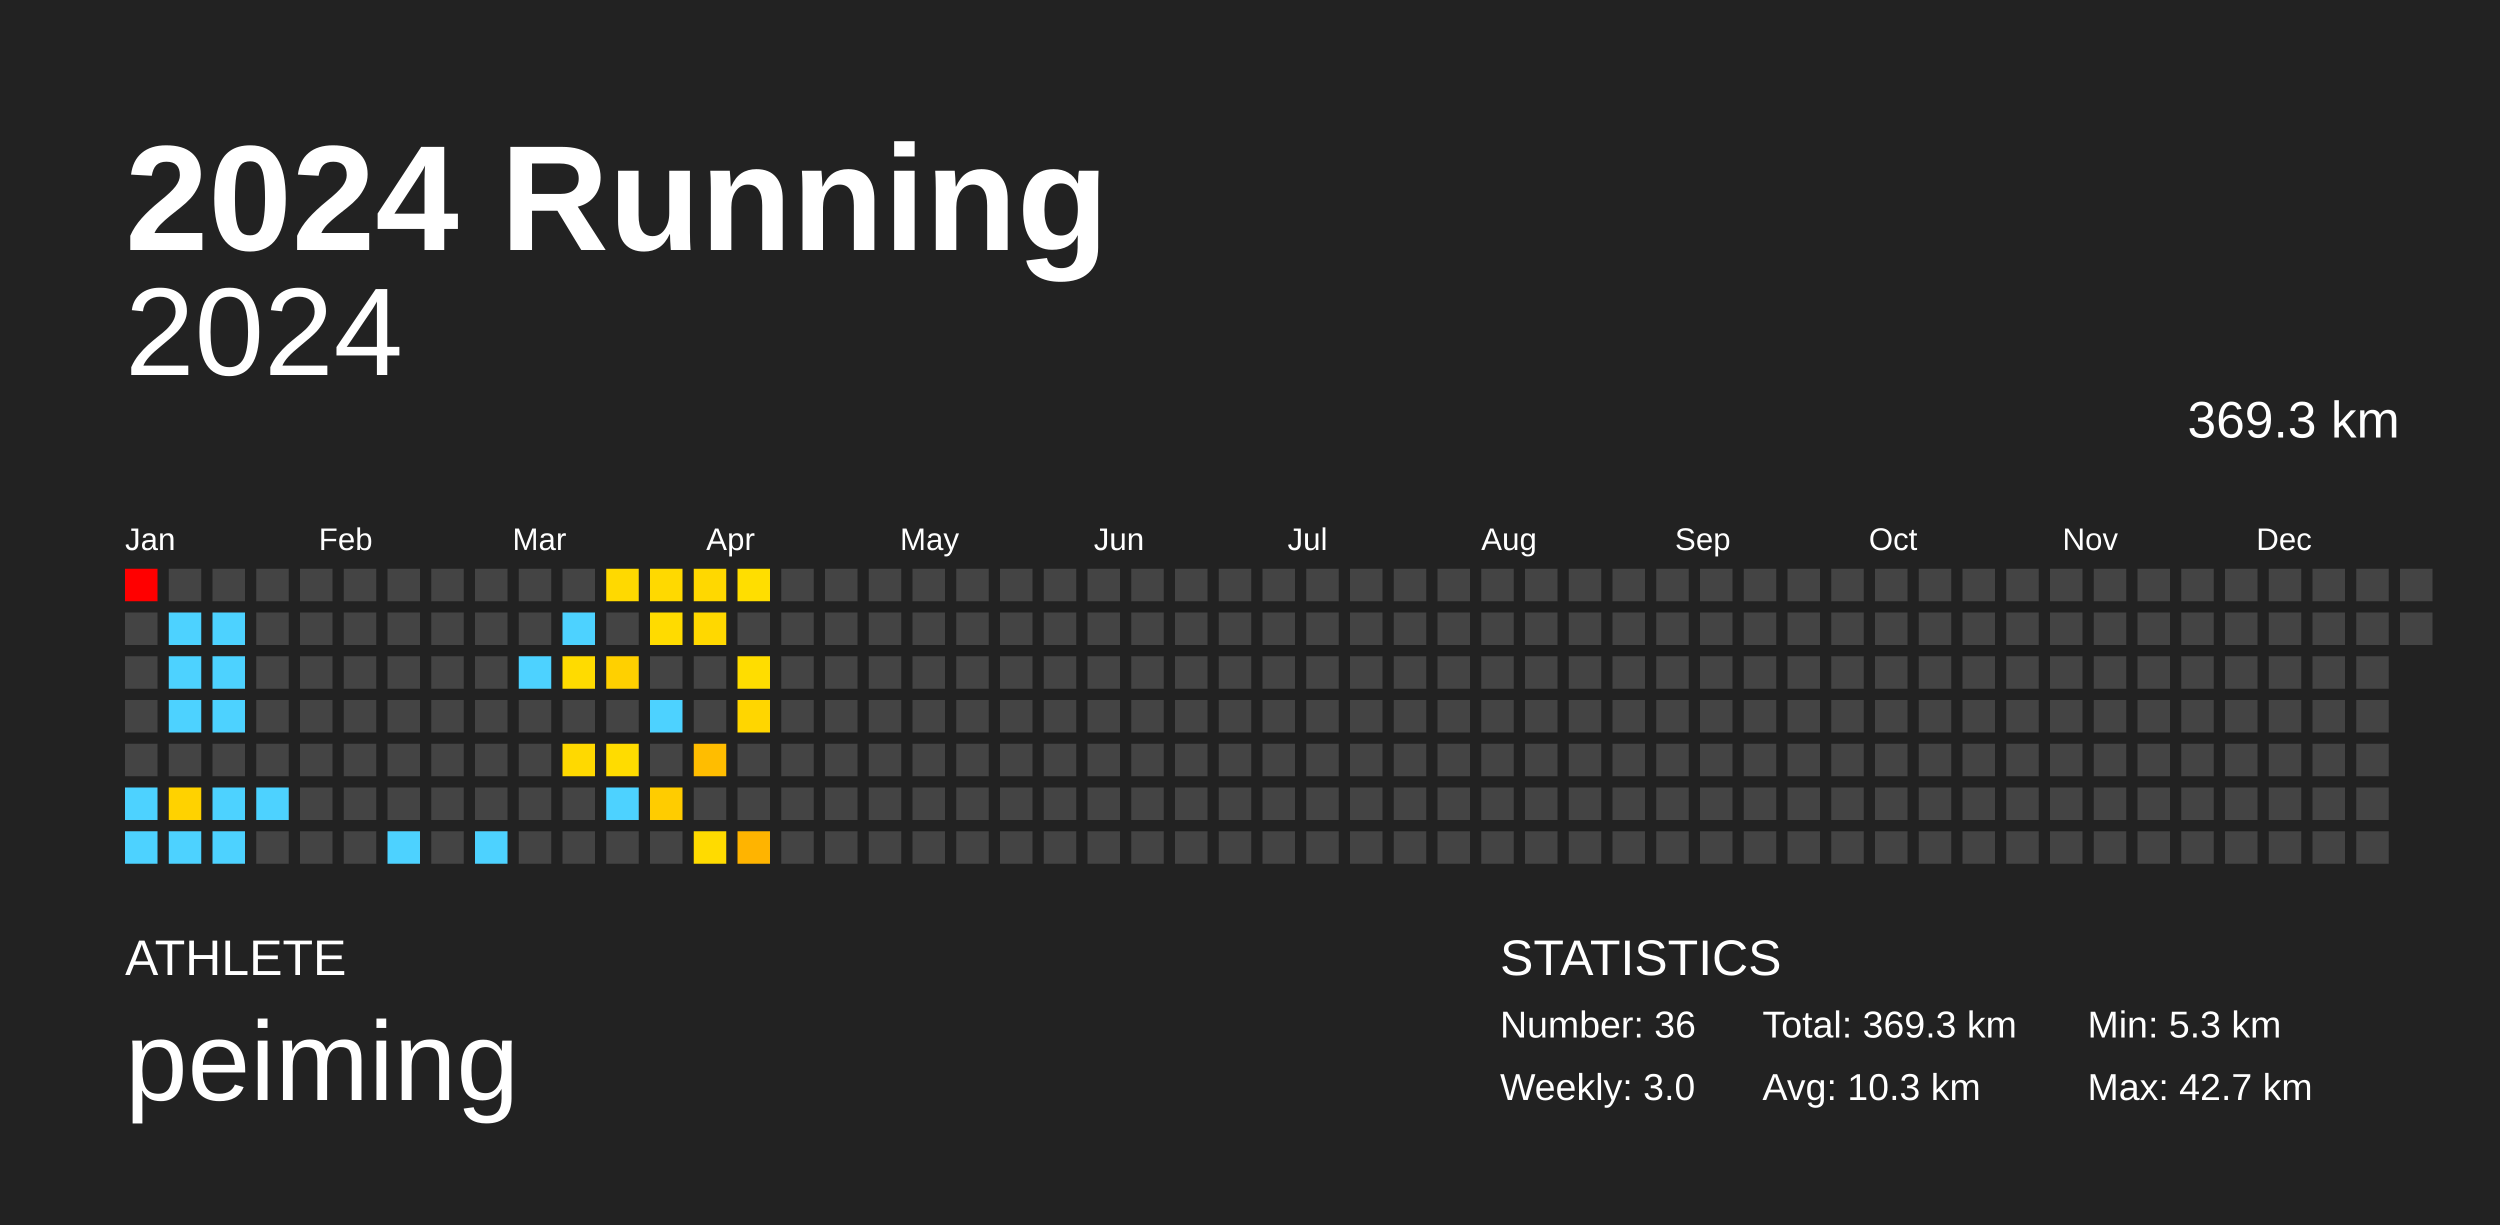
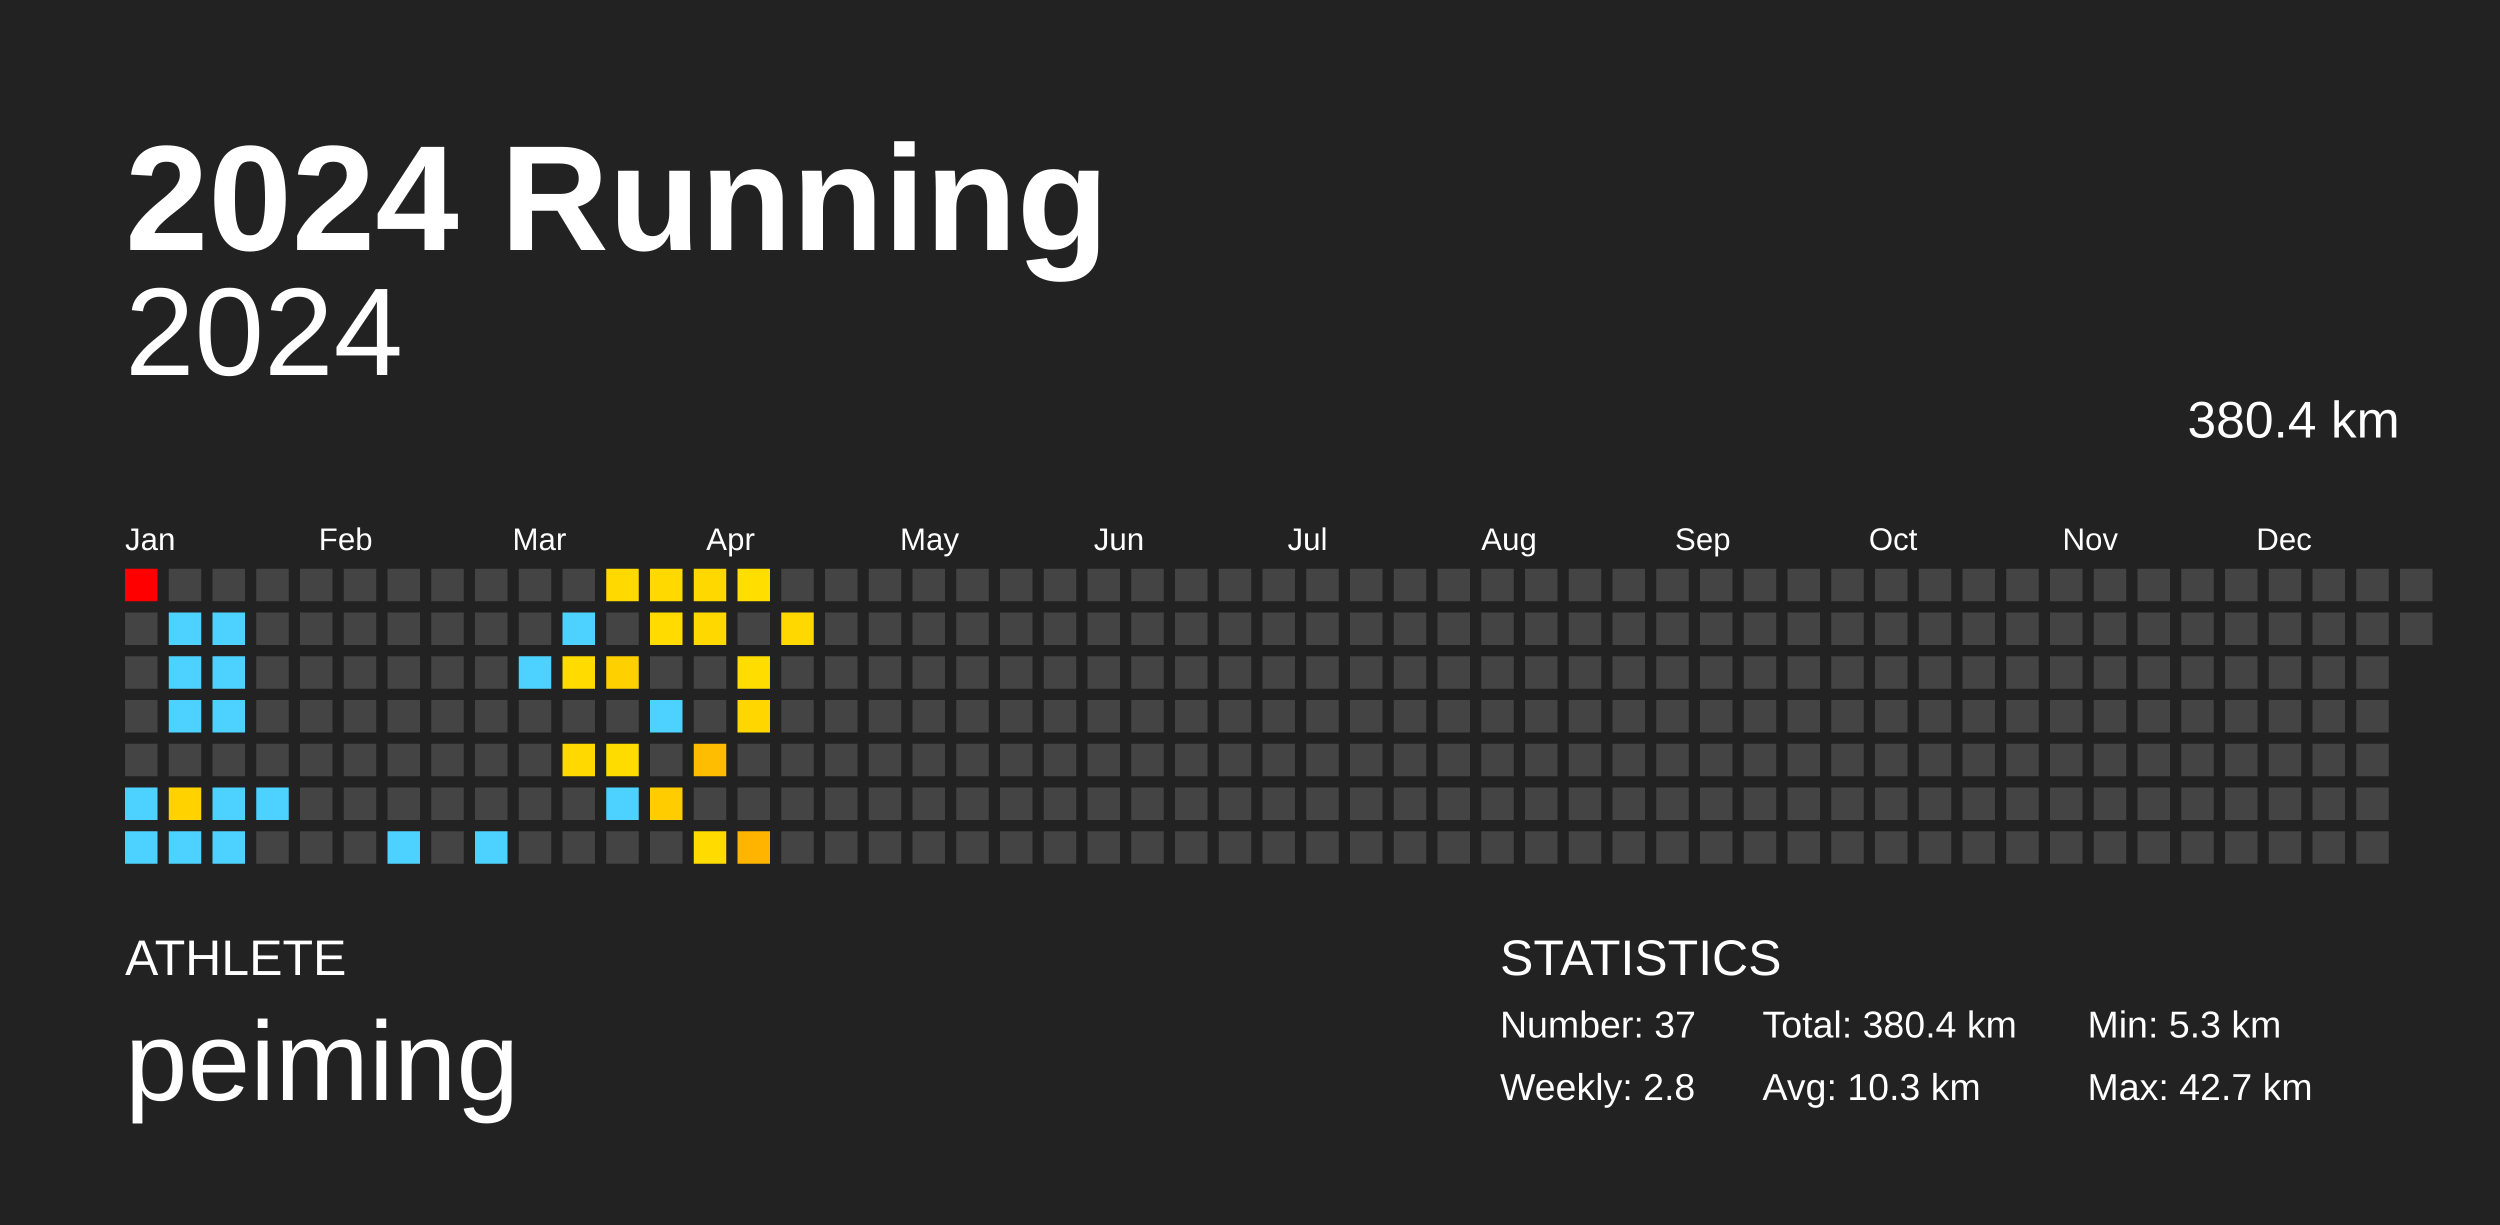
<svg xmlns="http://www.w3.org/2000/svg" baseProfile="full" height="98mm" version="1.1" viewBox="0,0,200,98" width="200mm">
  <defs />
  <rect fill="#222222" height="98" width="200" x="0" y="0" />
  <text fill="#FFFFFF" style="font-size:12px; font-family:Arial; font-weight:bold;" x="10" y="20">2024 Running</text>
  <text fill="#FFFFFF" style="font-size:4px; font-family:Arial" x="10" y="78">ATHLETE</text>
  <text fill="#FFFFFF" style="font-size:9px; font-family:Arial" x="10" y="88">peiming</text>
  <text fill="#FFFFFF" style="font-size:4px; font-family:Arial" x="120" y="78">STATISTICS</text>
-   <text fill="#FFFFFF" style="font-size:3px; font-family:Arial" x="120" y="83">Number: 36</text>
-   <text fill="#FFFFFF" style="font-size:3px; font-family:Arial" x="120" y="88">Weekly: 3.0</text>
-   <text fill="#FFFFFF" style="font-size:3px; font-family:Arial" x="141" y="83">Total: 369.3 km</text>
+   <text fill="#FFFFFF" style="font-size:3px; font-family:Arial" x="120" y="83">Number: 37</text>
+   <text fill="#FFFFFF" style="font-size:3px; font-family:Arial" x="120" y="88">Weekly: 2.8</text>
+   <text fill="#FFFFFF" style="font-size:3px; font-family:Arial" x="141" y="83">Total: 380.4 km</text>
  <text fill="#FFFFFF" style="font-size:3px; font-family:Arial" x="141" y="88">Avg: 10.3 km</text>
  <text fill="#FFFFFF" style="font-size:3px; font-family:Arial" x="167" y="83">Min: 5.3 km</text>
  <text fill="#FFFFFF" style="font-size:3px; font-family:Arial" x="167" y="88">Max: 42.7 km</text>
  <text alignment-baseline="hanging" fill="#FFFFFF" style="font-size:10.0px; font-family:Arial;" x="10" y="30">2024</text>
-   <text alignment-baseline="hanging" fill="#FFFFFF" style="font-size:4.125px; font-family:Arial;" x="175" y="35">369.3 km</text>
+   <text alignment-baseline="hanging" fill="#FFFFFF" style="font-size:4.125px; font-family:Arial;" x="175" y="35">380.4 km</text>
  <text fill="#FFFFFF" style="font-size:2.5px; font-family:Arial" x="10.0" y="44">Jan</text>
  <text fill="#FFFFFF" style="font-size:2.5px; font-family:Arial" x="25.5" y="44">Feb</text>
  <text fill="#FFFFFF" style="font-size:2.5px; font-family:Arial" x="41.0" y="44">Mar</text>
  <text fill="#FFFFFF" style="font-size:2.5px; font-family:Arial" x="56.5" y="44">Apr</text>
  <text fill="#FFFFFF" style="font-size:2.5px; font-family:Arial" x="72.0" y="44">May</text>
  <text fill="#FFFFFF" style="font-size:2.5px; font-family:Arial" x="87.5" y="44">Jun</text>
  <text fill="#FFFFFF" style="font-size:2.5px; font-family:Arial" x="103.0" y="44">Jul</text>
  <text fill="#FFFFFF" style="font-size:2.5px; font-family:Arial" x="118.5" y="44">Aug</text>
  <text fill="#FFFFFF" style="font-size:2.5px; font-family:Arial" x="134.0" y="44">Sep</text>
  <text fill="#FFFFFF" style="font-size:2.5px; font-family:Arial" x="149.5" y="44">Oct</text>
  <text fill="#FFFFFF" style="font-size:2.5px; font-family:Arial" x="165.0" y="44">Nov</text>
  <text fill="#FFFFFF" style="font-size:2.5px; font-family:Arial" x="180.5" y="44">Dec</text>
  <rect fill="red" height="2.6" width="2.6" x="10.0" y="45.5" />
  <rect fill="#444444" height="2.6" width="2.6" x="10.0" y="49.0" />
  <rect fill="#444444" height="2.6" width="2.6" x="10.0" y="52.5" />
  <rect fill="#444444" height="2.6" width="2.6" x="10.0" y="56.0" />
  <rect fill="#444444" height="2.6" width="2.6" x="10.0" y="59.5" />
  <rect fill="#4dd2ff" height="2.6" width="2.6" x="10.0" y="63.0" />
  <rect fill="#4dd2ff" height="2.6" width="2.6" x="10.0" y="66.5" />
  <rect fill="#444444" height="2.6" width="2.6" x="13.5" y="45.5" />
  <rect fill="#4dd2ff" height="2.6" width="2.6" x="13.5" y="49.0" />
  <rect fill="#4dd2ff" height="2.6" width="2.6" x="13.5" y="52.5" />
  <rect fill="#4dd2ff" height="2.6" width="2.6" x="13.5" y="56.0" />
  <rect fill="#444444" height="2.6" width="2.6" x="13.5" y="59.5" />
  <rect fill="#ffd200" height="2.6" width="2.6" x="13.5" y="63.0" />
  <rect fill="#4dd2ff" height="2.6" width="2.6" x="13.5" y="66.5" />
  <rect fill="#444444" height="2.6" width="2.6" x="17.0" y="45.5" />
  <rect fill="#4dd2ff" height="2.6" width="2.6" x="17.0" y="49.0" />
  <rect fill="#4dd2ff" height="2.6" width="2.6" x="17.0" y="52.5" />
  <rect fill="#4dd2ff" height="2.6" width="2.6" x="17.0" y="56.0" />
  <rect fill="#444444" height="2.6" width="2.6" x="17.0" y="59.5" />
  <rect fill="#4dd2ff" height="2.6" width="2.6" x="17.0" y="63.0" />
  <rect fill="#4dd2ff" height="2.6" width="2.6" x="17.0" y="66.5" />
  <rect fill="#444444" height="2.6" width="2.6" x="20.5" y="45.5" />
  <rect fill="#444444" height="2.6" width="2.6" x="20.5" y="49.0" />
  <rect fill="#444444" height="2.6" width="2.6" x="20.5" y="52.5" />
  <rect fill="#444444" height="2.6" width="2.6" x="20.5" y="56.0" />
  <rect fill="#444444" height="2.6" width="2.6" x="20.5" y="59.5" />
  <rect fill="#4dd2ff" height="2.6" width="2.6" x="20.5" y="63.0" />
  <rect fill="#444444" height="2.6" width="2.6" x="20.5" y="66.5" />
  <rect fill="#444444" height="2.6" width="2.6" x="24.0" y="45.5" />
  <rect fill="#444444" height="2.6" width="2.6" x="24.0" y="49.0" />
  <rect fill="#444444" height="2.6" width="2.6" x="24.0" y="52.5" />
  <rect fill="#444444" height="2.6" width="2.6" x="24.0" y="56.0" />
  <rect fill="#444444" height="2.6" width="2.6" x="24.0" y="59.5" />
  <rect fill="#444444" height="2.6" width="2.6" x="24.0" y="63.0" />
  <rect fill="#444444" height="2.6" width="2.6" x="24.0" y="66.5" />
  <rect fill="#444444" height="2.6" width="2.6" x="27.5" y="45.5" />
  <rect fill="#444444" height="2.6" width="2.6" x="27.5" y="49.0" />
  <rect fill="#444444" height="2.6" width="2.6" x="27.5" y="52.5" />
  <rect fill="#444444" height="2.6" width="2.6" x="27.5" y="56.0" />
  <rect fill="#444444" height="2.6" width="2.6" x="27.5" y="59.5" />
  <rect fill="#444444" height="2.6" width="2.6" x="27.5" y="63.0" />
  <rect fill="#444444" height="2.6" width="2.6" x="27.5" y="66.5" />
  <rect fill="#444444" height="2.6" width="2.6" x="31.0" y="45.5" />
  <rect fill="#444444" height="2.6" width="2.6" x="31.0" y="49.0" />
  <rect fill="#444444" height="2.6" width="2.6" x="31.0" y="52.5" />
  <rect fill="#444444" height="2.6" width="2.6" x="31.0" y="56.0" />
  <rect fill="#444444" height="2.6" width="2.6" x="31.0" y="59.5" />
  <rect fill="#444444" height="2.6" width="2.6" x="31.0" y="63.0" />
  <rect fill="#4dd2ff" height="2.6" width="2.6" x="31.0" y="66.5" />
  <rect fill="#444444" height="2.6" width="2.6" x="34.5" y="45.5" />
  <rect fill="#444444" height="2.6" width="2.6" x="34.5" y="49.0" />
  <rect fill="#444444" height="2.6" width="2.6" x="34.5" y="52.5" />
  <rect fill="#444444" height="2.6" width="2.6" x="34.5" y="56.0" />
  <rect fill="#444444" height="2.6" width="2.6" x="34.5" y="59.5" />
  <rect fill="#444444" height="2.6" width="2.6" x="34.5" y="63.0" />
  <rect fill="#444444" height="2.6" width="2.6" x="34.5" y="66.5" />
  <rect fill="#444444" height="2.6" width="2.6" x="38.0" y="45.5" />
  <rect fill="#444444" height="2.6" width="2.6" x="38.0" y="49.0" />
  <rect fill="#444444" height="2.6" width="2.6" x="38.0" y="52.5" />
  <rect fill="#444444" height="2.6" width="2.6" x="38.0" y="56.0" />
  <rect fill="#444444" height="2.6" width="2.6" x="38.0" y="59.5" />
  <rect fill="#444444" height="2.6" width="2.6" x="38.0" y="63.0" />
  <rect fill="#4dd2ff" height="2.6" width="2.6" x="38.0" y="66.5" />
  <rect fill="#444444" height="2.6" width="2.6" x="41.5" y="45.5" />
  <rect fill="#444444" height="2.6" width="2.6" x="41.5" y="49.0" />
  <rect fill="#4dd2ff" height="2.6" width="2.6" x="41.5" y="52.5" />
  <rect fill="#444444" height="2.6" width="2.6" x="41.5" y="56.0" />
  <rect fill="#444444" height="2.6" width="2.6" x="41.5" y="59.5" />
  <rect fill="#444444" height="2.6" width="2.6" x="41.5" y="63.0" />
  <rect fill="#444444" height="2.6" width="2.6" x="41.5" y="66.5" />
  <rect fill="#444444" height="2.6" width="2.6" x="45.0" y="45.5" />
  <rect fill="#4dd2ff" height="2.6" width="2.6" x="45.0" y="49.0" />
  <rect fill="#ffdb00" height="2.6" width="2.6" x="45.0" y="52.5" />
  <rect fill="#444444" height="2.6" width="2.6" x="45.0" y="56.0" />
  <rect fill="#ffd900" height="2.6" width="2.6" x="45.0" y="59.5" />
  <rect fill="#444444" height="2.6" width="2.6" x="45.0" y="63.0" />
  <rect fill="#444444" height="2.6" width="2.6" x="45.0" y="66.5" />
  <rect fill="#ffd900" height="2.6" width="2.6" x="48.5" y="45.5" />
  <rect fill="#444444" height="2.6" width="2.6" x="48.5" y="49.0" />
  <rect fill="#ffd000" height="2.6" width="2.6" x="48.5" y="52.5" />
  <rect fill="#444444" height="2.6" width="2.6" x="48.5" y="56.0" />
  <rect fill="#ffdc00" height="2.6" width="2.6" x="48.5" y="59.5" />
  <rect fill="#4dd2ff" height="2.6" width="2.6" x="48.5" y="63.0" />
  <rect fill="#444444" height="2.6" width="2.6" x="48.5" y="66.5" />
  <rect fill="#ffd900" height="2.6" width="2.6" x="52.0" y="45.5" />
  <rect fill="#ffdb00" height="2.6" width="2.6" x="52.0" y="49.0" />
  <rect fill="#444444" height="2.6" width="2.6" x="52.0" y="52.5" />
  <rect fill="#4dd2ff" height="2.6" width="2.6" x="52.0" y="56.0" />
  <rect fill="#444444" height="2.6" width="2.6" x="52.0" y="59.5" />
  <rect fill="#ffcc00" height="2.6" width="2.6" x="52.0" y="63.0" />
  <rect fill="#444444" height="2.6" width="2.6" x="52.0" y="66.5" />
  <rect fill="#ffd800" height="2.6" width="2.6" x="55.5" y="45.5" />
  <rect fill="#ffd800" height="2.6" width="2.6" x="55.5" y="49.0" />
  <rect fill="#444444" height="2.6" width="2.6" x="55.5" y="52.5" />
  <rect fill="#444444" height="2.6" width="2.6" x="55.5" y="56.0" />
  <rect fill="#ffbd00" height="2.6" width="2.6" x="55.5" y="59.5" />
  <rect fill="#444444" height="2.6" width="2.6" x="55.5" y="63.0" />
  <rect fill="#ffdb00" height="2.6" width="2.6" x="55.5" y="66.5" />
  <rect fill="#ffde00" height="2.6" width="2.6" x="59.0" y="45.5" />
  <rect fill="#444444" height="2.6" width="2.6" x="59.0" y="49.0" />
  <rect fill="#ffdd00" height="2.6" width="2.6" x="59.0" y="52.5" />
  <rect fill="#ffd600" height="2.6" width="2.6" x="59.0" y="56.0" />
  <rect fill="#444444" height="2.6" width="2.6" x="59.0" y="59.5" />
  <rect fill="#444444" height="2.6" width="2.6" x="59.0" y="63.0" />
  <rect fill="#ffb400" height="2.6" width="2.6" x="59.0" y="66.5" />
  <rect fill="#444444" height="2.6" width="2.6" x="62.5" y="45.5" />
-   <rect fill="#444444" height="2.6" width="2.6" x="62.5" y="49.0" />
+   <rect fill="#ffd800" height="2.6" width="2.6" x="62.5" y="49.0" />
  <rect fill="#444444" height="2.6" width="2.6" x="62.5" y="52.5" />
  <rect fill="#444444" height="2.6" width="2.6" x="62.5" y="56.0" />
  <rect fill="#444444" height="2.6" width="2.6" x="62.5" y="59.5" />
  <rect fill="#444444" height="2.6" width="2.6" x="62.5" y="63.0" />
  <rect fill="#444444" height="2.6" width="2.6" x="62.5" y="66.5" />
  <rect fill="#444444" height="2.6" width="2.6" x="66.0" y="45.5" />
  <rect fill="#444444" height="2.6" width="2.6" x="66.0" y="49.0" />
  <rect fill="#444444" height="2.6" width="2.6" x="66.0" y="52.5" />
  <rect fill="#444444" height="2.6" width="2.6" x="66.0" y="56.0" />
  <rect fill="#444444" height="2.6" width="2.6" x="66.0" y="59.5" />
  <rect fill="#444444" height="2.6" width="2.6" x="66.0" y="63.0" />
  <rect fill="#444444" height="2.6" width="2.6" x="66.0" y="66.5" />
  <rect fill="#444444" height="2.6" width="2.6" x="69.5" y="45.5" />
  <rect fill="#444444" height="2.6" width="2.6" x="69.5" y="49.0" />
  <rect fill="#444444" height="2.6" width="2.6" x="69.5" y="52.5" />
  <rect fill="#444444" height="2.6" width="2.6" x="69.5" y="56.0" />
  <rect fill="#444444" height="2.6" width="2.6" x="69.5" y="59.5" />
  <rect fill="#444444" height="2.6" width="2.6" x="69.5" y="63.0" />
  <rect fill="#444444" height="2.6" width="2.6" x="69.5" y="66.5" />
  <rect fill="#444444" height="2.6" width="2.6" x="73.0" y="45.5" />
  <rect fill="#444444" height="2.6" width="2.6" x="73.0" y="49.0" />
  <rect fill="#444444" height="2.6" width="2.6" x="73.0" y="52.5" />
  <rect fill="#444444" height="2.6" width="2.6" x="73.0" y="56.0" />
  <rect fill="#444444" height="2.6" width="2.6" x="73.0" y="59.5" />
  <rect fill="#444444" height="2.6" width="2.6" x="73.0" y="63.0" />
  <rect fill="#444444" height="2.6" width="2.6" x="73.0" y="66.5" />
  <rect fill="#444444" height="2.6" width="2.6" x="76.5" y="45.5" />
  <rect fill="#444444" height="2.6" width="2.6" x="76.5" y="49.0" />
  <rect fill="#444444" height="2.6" width="2.6" x="76.5" y="52.5" />
  <rect fill="#444444" height="2.6" width="2.6" x="76.5" y="56.0" />
  <rect fill="#444444" height="2.6" width="2.6" x="76.5" y="59.5" />
  <rect fill="#444444" height="2.6" width="2.6" x="76.5" y="63.0" />
  <rect fill="#444444" height="2.6" width="2.6" x="76.5" y="66.5" />
  <rect fill="#444444" height="2.6" width="2.6" x="80.0" y="45.5" />
  <rect fill="#444444" height="2.6" width="2.6" x="80.0" y="49.0" />
  <rect fill="#444444" height="2.6" width="2.6" x="80.0" y="52.5" />
  <rect fill="#444444" height="2.6" width="2.6" x="80.0" y="56.0" />
  <rect fill="#444444" height="2.6" width="2.6" x="80.0" y="59.5" />
  <rect fill="#444444" height="2.6" width="2.6" x="80.0" y="63.0" />
  <rect fill="#444444" height="2.6" width="2.6" x="80.0" y="66.5" />
  <rect fill="#444444" height="2.6" width="2.6" x="83.5" y="45.5" />
  <rect fill="#444444" height="2.6" width="2.6" x="83.5" y="49.0" />
  <rect fill="#444444" height="2.6" width="2.6" x="83.5" y="52.5" />
  <rect fill="#444444" height="2.6" width="2.6" x="83.5" y="56.0" />
  <rect fill="#444444" height="2.6" width="2.6" x="83.5" y="59.5" />
  <rect fill="#444444" height="2.6" width="2.6" x="83.5" y="63.0" />
  <rect fill="#444444" height="2.6" width="2.6" x="83.5" y="66.5" />
  <rect fill="#444444" height="2.6" width="2.6" x="87.0" y="45.5" />
  <rect fill="#444444" height="2.6" width="2.6" x="87.0" y="49.0" />
  <rect fill="#444444" height="2.6" width="2.6" x="87.0" y="52.5" />
  <rect fill="#444444" height="2.6" width="2.6" x="87.0" y="56.0" />
  <rect fill="#444444" height="2.6" width="2.6" x="87.0" y="59.5" />
  <rect fill="#444444" height="2.6" width="2.6" x="87.0" y="63.0" />
  <rect fill="#444444" height="2.6" width="2.6" x="87.0" y="66.5" />
  <rect fill="#444444" height="2.6" width="2.6" x="90.5" y="45.5" />
  <rect fill="#444444" height="2.6" width="2.6" x="90.5" y="49.0" />
  <rect fill="#444444" height="2.6" width="2.6" x="90.5" y="52.5" />
  <rect fill="#444444" height="2.6" width="2.6" x="90.5" y="56.0" />
  <rect fill="#444444" height="2.6" width="2.6" x="90.5" y="59.5" />
  <rect fill="#444444" height="2.6" width="2.6" x="90.5" y="63.0" />
  <rect fill="#444444" height="2.6" width="2.6" x="90.5" y="66.5" />
  <rect fill="#444444" height="2.6" width="2.6" x="94.0" y="45.5" />
  <rect fill="#444444" height="2.6" width="2.6" x="94.0" y="49.0" />
  <rect fill="#444444" height="2.6" width="2.6" x="94.0" y="52.5" />
  <rect fill="#444444" height="2.6" width="2.6" x="94.0" y="56.0" />
  <rect fill="#444444" height="2.6" width="2.6" x="94.0" y="59.5" />
  <rect fill="#444444" height="2.6" width="2.6" x="94.0" y="63.0" />
  <rect fill="#444444" height="2.6" width="2.6" x="94.0" y="66.5" />
  <rect fill="#444444" height="2.6" width="2.6" x="97.5" y="45.5" />
  <rect fill="#444444" height="2.6" width="2.6" x="97.5" y="49.0" />
  <rect fill="#444444" height="2.6" width="2.6" x="97.5" y="52.5" />
  <rect fill="#444444" height="2.6" width="2.6" x="97.5" y="56.0" />
  <rect fill="#444444" height="2.6" width="2.6" x="97.5" y="59.5" />
  <rect fill="#444444" height="2.6" width="2.6" x="97.5" y="63.0" />
  <rect fill="#444444" height="2.6" width="2.6" x="97.5" y="66.5" />
  <rect fill="#444444" height="2.6" width="2.6" x="101.0" y="45.5" />
  <rect fill="#444444" height="2.6" width="2.6" x="101.0" y="49.0" />
  <rect fill="#444444" height="2.6" width="2.6" x="101.0" y="52.5" />
  <rect fill="#444444" height="2.6" width="2.6" x="101.0" y="56.0" />
  <rect fill="#444444" height="2.6" width="2.6" x="101.0" y="59.5" />
  <rect fill="#444444" height="2.6" width="2.6" x="101.0" y="63.0" />
  <rect fill="#444444" height="2.6" width="2.6" x="101.0" y="66.5" />
  <rect fill="#444444" height="2.6" width="2.6" x="104.5" y="45.5" />
  <rect fill="#444444" height="2.6" width="2.6" x="104.5" y="49.0" />
  <rect fill="#444444" height="2.6" width="2.6" x="104.5" y="52.5" />
  <rect fill="#444444" height="2.6" width="2.6" x="104.5" y="56.0" />
  <rect fill="#444444" height="2.6" width="2.6" x="104.5" y="59.5" />
  <rect fill="#444444" height="2.6" width="2.6" x="104.5" y="63.0" />
  <rect fill="#444444" height="2.6" width="2.6" x="104.5" y="66.5" />
  <rect fill="#444444" height="2.6" width="2.6" x="108.0" y="45.5" />
  <rect fill="#444444" height="2.6" width="2.6" x="108.0" y="49.0" />
  <rect fill="#444444" height="2.6" width="2.6" x="108.0" y="52.5" />
  <rect fill="#444444" height="2.6" width="2.6" x="108.0" y="56.0" />
  <rect fill="#444444" height="2.6" width="2.6" x="108.0" y="59.5" />
  <rect fill="#444444" height="2.6" width="2.6" x="108.0" y="63.0" />
  <rect fill="#444444" height="2.6" width="2.6" x="108.0" y="66.5" />
  <rect fill="#444444" height="2.6" width="2.6" x="111.5" y="45.5" />
  <rect fill="#444444" height="2.6" width="2.6" x="111.5" y="49.0" />
  <rect fill="#444444" height="2.6" width="2.6" x="111.5" y="52.5" />
  <rect fill="#444444" height="2.6" width="2.6" x="111.5" y="56.0" />
  <rect fill="#444444" height="2.6" width="2.6" x="111.5" y="59.5" />
  <rect fill="#444444" height="2.6" width="2.6" x="111.5" y="63.0" />
  <rect fill="#444444" height="2.6" width="2.6" x="111.5" y="66.5" />
  <rect fill="#444444" height="2.6" width="2.6" x="115.0" y="45.5" />
  <rect fill="#444444" height="2.6" width="2.6" x="115.0" y="49.0" />
  <rect fill="#444444" height="2.6" width="2.6" x="115.0" y="52.5" />
  <rect fill="#444444" height="2.6" width="2.6" x="115.0" y="56.0" />
  <rect fill="#444444" height="2.6" width="2.6" x="115.0" y="59.5" />
  <rect fill="#444444" height="2.6" width="2.6" x="115.0" y="63.0" />
  <rect fill="#444444" height="2.6" width="2.6" x="115.0" y="66.5" />
  <rect fill="#444444" height="2.6" width="2.6" x="118.5" y="45.5" />
  <rect fill="#444444" height="2.6" width="2.6" x="118.5" y="49.0" />
  <rect fill="#444444" height="2.6" width="2.6" x="118.5" y="52.5" />
  <rect fill="#444444" height="2.6" width="2.6" x="118.5" y="56.0" />
  <rect fill="#444444" height="2.6" width="2.6" x="118.5" y="59.5" />
  <rect fill="#444444" height="2.6" width="2.6" x="118.5" y="63.0" />
  <rect fill="#444444" height="2.6" width="2.6" x="118.5" y="66.5" />
  <rect fill="#444444" height="2.6" width="2.6" x="122.0" y="45.5" />
  <rect fill="#444444" height="2.6" width="2.6" x="122.0" y="49.0" />
  <rect fill="#444444" height="2.6" width="2.6" x="122.0" y="52.5" />
  <rect fill="#444444" height="2.6" width="2.6" x="122.0" y="56.0" />
  <rect fill="#444444" height="2.6" width="2.6" x="122.0" y="59.5" />
  <rect fill="#444444" height="2.6" width="2.6" x="122.0" y="63.0" />
  <rect fill="#444444" height="2.6" width="2.6" x="122.0" y="66.5" />
  <rect fill="#444444" height="2.6" width="2.6" x="125.5" y="45.5" />
  <rect fill="#444444" height="2.6" width="2.6" x="125.5" y="49.0" />
  <rect fill="#444444" height="2.6" width="2.6" x="125.5" y="52.5" />
  <rect fill="#444444" height="2.6" width="2.6" x="125.5" y="56.0" />
  <rect fill="#444444" height="2.6" width="2.6" x="125.5" y="59.5" />
  <rect fill="#444444" height="2.6" width="2.6" x="125.5" y="63.0" />
  <rect fill="#444444" height="2.6" width="2.6" x="125.5" y="66.5" />
  <rect fill="#444444" height="2.6" width="2.6" x="129.0" y="45.5" />
  <rect fill="#444444" height="2.6" width="2.6" x="129.0" y="49.0" />
  <rect fill="#444444" height="2.6" width="2.6" x="129.0" y="52.5" />
  <rect fill="#444444" height="2.6" width="2.6" x="129.0" y="56.0" />
  <rect fill="#444444" height="2.6" width="2.6" x="129.0" y="59.5" />
  <rect fill="#444444" height="2.6" width="2.6" x="129.0" y="63.0" />
  <rect fill="#444444" height="2.6" width="2.6" x="129.0" y="66.5" />
  <rect fill="#444444" height="2.6" width="2.6" x="132.5" y="45.5" />
  <rect fill="#444444" height="2.6" width="2.6" x="132.5" y="49.0" />
  <rect fill="#444444" height="2.6" width="2.6" x="132.5" y="52.5" />
  <rect fill="#444444" height="2.6" width="2.6" x="132.5" y="56.0" />
  <rect fill="#444444" height="2.6" width="2.6" x="132.5" y="59.5" />
  <rect fill="#444444" height="2.6" width="2.6" x="132.5" y="63.0" />
  <rect fill="#444444" height="2.6" width="2.6" x="132.5" y="66.5" />
  <rect fill="#444444" height="2.6" width="2.6" x="136.0" y="45.5" />
  <rect fill="#444444" height="2.6" width="2.6" x="136.0" y="49.0" />
  <rect fill="#444444" height="2.6" width="2.6" x="136.0" y="52.5" />
  <rect fill="#444444" height="2.6" width="2.6" x="136.0" y="56.0" />
  <rect fill="#444444" height="2.6" width="2.6" x="136.0" y="59.5" />
  <rect fill="#444444" height="2.6" width="2.6" x="136.0" y="63.0" />
  <rect fill="#444444" height="2.6" width="2.6" x="136.0" y="66.5" />
  <rect fill="#444444" height="2.6" width="2.6" x="139.5" y="45.5" />
  <rect fill="#444444" height="2.6" width="2.6" x="139.5" y="49.0" />
  <rect fill="#444444" height="2.6" width="2.6" x="139.5" y="52.5" />
  <rect fill="#444444" height="2.6" width="2.6" x="139.5" y="56.0" />
  <rect fill="#444444" height="2.6" width="2.6" x="139.5" y="59.5" />
  <rect fill="#444444" height="2.6" width="2.6" x="139.5" y="63.0" />
  <rect fill="#444444" height="2.6" width="2.6" x="139.5" y="66.5" />
  <rect fill="#444444" height="2.6" width="2.6" x="143.0" y="45.5" />
  <rect fill="#444444" height="2.6" width="2.6" x="143.0" y="49.0" />
  <rect fill="#444444" height="2.6" width="2.6" x="143.0" y="52.5" />
  <rect fill="#444444" height="2.6" width="2.6" x="143.0" y="56.0" />
  <rect fill="#444444" height="2.6" width="2.6" x="143.0" y="59.5" />
  <rect fill="#444444" height="2.6" width="2.6" x="143.0" y="63.0" />
  <rect fill="#444444" height="2.6" width="2.6" x="143.0" y="66.5" />
  <rect fill="#444444" height="2.6" width="2.6" x="146.5" y="45.5" />
  <rect fill="#444444" height="2.6" width="2.6" x="146.5" y="49.0" />
  <rect fill="#444444" height="2.6" width="2.6" x="146.5" y="52.5" />
  <rect fill="#444444" height="2.6" width="2.6" x="146.5" y="56.0" />
  <rect fill="#444444" height="2.6" width="2.6" x="146.5" y="59.5" />
  <rect fill="#444444" height="2.6" width="2.6" x="146.5" y="63.0" />
  <rect fill="#444444" height="2.6" width="2.6" x="146.5" y="66.5" />
  <rect fill="#444444" height="2.6" width="2.6" x="150.0" y="45.5" />
  <rect fill="#444444" height="2.6" width="2.6" x="150.0" y="49.0" />
  <rect fill="#444444" height="2.6" width="2.6" x="150.0" y="52.5" />
  <rect fill="#444444" height="2.6" width="2.6" x="150.0" y="56.0" />
  <rect fill="#444444" height="2.6" width="2.6" x="150.0" y="59.5" />
  <rect fill="#444444" height="2.6" width="2.6" x="150.0" y="63.0" />
  <rect fill="#444444" height="2.6" width="2.6" x="150.0" y="66.5" />
  <rect fill="#444444" height="2.6" width="2.6" x="153.5" y="45.5" />
  <rect fill="#444444" height="2.6" width="2.6" x="153.5" y="49.0" />
  <rect fill="#444444" height="2.6" width="2.6" x="153.5" y="52.5" />
  <rect fill="#444444" height="2.6" width="2.6" x="153.5" y="56.0" />
  <rect fill="#444444" height="2.6" width="2.6" x="153.5" y="59.5" />
  <rect fill="#444444" height="2.6" width="2.6" x="153.5" y="63.0" />
  <rect fill="#444444" height="2.6" width="2.6" x="153.5" y="66.5" />
  <rect fill="#444444" height="2.6" width="2.6" x="157.0" y="45.5" />
  <rect fill="#444444" height="2.6" width="2.6" x="157.0" y="49.0" />
  <rect fill="#444444" height="2.6" width="2.6" x="157.0" y="52.5" />
  <rect fill="#444444" height="2.6" width="2.6" x="157.0" y="56.0" />
  <rect fill="#444444" height="2.6" width="2.6" x="157.0" y="59.5" />
  <rect fill="#444444" height="2.6" width="2.6" x="157.0" y="63.0" />
  <rect fill="#444444" height="2.6" width="2.6" x="157.0" y="66.5" />
  <rect fill="#444444" height="2.6" width="2.6" x="160.5" y="45.5" />
  <rect fill="#444444" height="2.6" width="2.6" x="160.5" y="49.0" />
  <rect fill="#444444" height="2.6" width="2.6" x="160.5" y="52.5" />
  <rect fill="#444444" height="2.6" width="2.6" x="160.5" y="56.0" />
  <rect fill="#444444" height="2.6" width="2.6" x="160.5" y="59.5" />
  <rect fill="#444444" height="2.6" width="2.6" x="160.5" y="63.0" />
  <rect fill="#444444" height="2.6" width="2.6" x="160.5" y="66.5" />
  <rect fill="#444444" height="2.6" width="2.6" x="164.0" y="45.5" />
  <rect fill="#444444" height="2.6" width="2.6" x="164.0" y="49.0" />
  <rect fill="#444444" height="2.6" width="2.6" x="164.0" y="52.5" />
  <rect fill="#444444" height="2.6" width="2.6" x="164.0" y="56.0" />
  <rect fill="#444444" height="2.6" width="2.6" x="164.0" y="59.5" />
  <rect fill="#444444" height="2.6" width="2.6" x="164.0" y="63.0" />
  <rect fill="#444444" height="2.6" width="2.6" x="164.0" y="66.5" />
  <rect fill="#444444" height="2.6" width="2.6" x="167.5" y="45.5" />
  <rect fill="#444444" height="2.6" width="2.6" x="167.5" y="49.0" />
  <rect fill="#444444" height="2.6" width="2.6" x="167.5" y="52.5" />
  <rect fill="#444444" height="2.6" width="2.6" x="167.5" y="56.0" />
  <rect fill="#444444" height="2.6" width="2.6" x="167.5" y="59.5" />
  <rect fill="#444444" height="2.6" width="2.6" x="167.5" y="63.0" />
  <rect fill="#444444" height="2.6" width="2.6" x="167.5" y="66.5" />
  <rect fill="#444444" height="2.6" width="2.6" x="171.0" y="45.5" />
  <rect fill="#444444" height="2.6" width="2.6" x="171.0" y="49.0" />
  <rect fill="#444444" height="2.6" width="2.6" x="171.0" y="52.5" />
  <rect fill="#444444" height="2.6" width="2.6" x="171.0" y="56.0" />
  <rect fill="#444444" height="2.6" width="2.6" x="171.0" y="59.5" />
  <rect fill="#444444" height="2.6" width="2.6" x="171.0" y="63.0" />
  <rect fill="#444444" height="2.6" width="2.6" x="171.0" y="66.5" />
  <rect fill="#444444" height="2.6" width="2.6" x="174.5" y="45.5" />
  <rect fill="#444444" height="2.6" width="2.6" x="174.5" y="49.0" />
  <rect fill="#444444" height="2.6" width="2.6" x="174.5" y="52.5" />
  <rect fill="#444444" height="2.6" width="2.6" x="174.5" y="56.0" />
  <rect fill="#444444" height="2.6" width="2.6" x="174.5" y="59.5" />
  <rect fill="#444444" height="2.6" width="2.6" x="174.5" y="63.0" />
  <rect fill="#444444" height="2.6" width="2.6" x="174.5" y="66.5" />
  <rect fill="#444444" height="2.6" width="2.6" x="178.0" y="45.5" />
  <rect fill="#444444" height="2.6" width="2.6" x="178.0" y="49.0" />
  <rect fill="#444444" height="2.6" width="2.6" x="178.0" y="52.5" />
  <rect fill="#444444" height="2.6" width="2.6" x="178.0" y="56.0" />
  <rect fill="#444444" height="2.6" width="2.6" x="178.0" y="59.5" />
  <rect fill="#444444" height="2.6" width="2.6" x="178.0" y="63.0" />
  <rect fill="#444444" height="2.6" width="2.6" x="178.0" y="66.5" />
  <rect fill="#444444" height="2.6" width="2.6" x="181.5" y="45.5" />
  <rect fill="#444444" height="2.6" width="2.6" x="181.5" y="49.0" />
  <rect fill="#444444" height="2.6" width="2.6" x="181.5" y="52.5" />
  <rect fill="#444444" height="2.6" width="2.6" x="181.5" y="56.0" />
  <rect fill="#444444" height="2.6" width="2.6" x="181.5" y="59.5" />
  <rect fill="#444444" height="2.6" width="2.6" x="181.5" y="63.0" />
  <rect fill="#444444" height="2.6" width="2.6" x="181.5" y="66.5" />
  <rect fill="#444444" height="2.6" width="2.6" x="185.0" y="45.5" />
  <rect fill="#444444" height="2.6" width="2.6" x="185.0" y="49.0" />
  <rect fill="#444444" height="2.6" width="2.6" x="185.0" y="52.5" />
  <rect fill="#444444" height="2.6" width="2.6" x="185.0" y="56.0" />
  <rect fill="#444444" height="2.6" width="2.6" x="185.0" y="59.5" />
  <rect fill="#444444" height="2.6" width="2.6" x="185.0" y="63.0" />
  <rect fill="#444444" height="2.6" width="2.6" x="185.0" y="66.5" />
  <rect fill="#444444" height="2.6" width="2.6" x="188.5" y="45.5" />
  <rect fill="#444444" height="2.6" width="2.6" x="188.5" y="49.0" />
  <rect fill="#444444" height="2.6" width="2.6" x="188.5" y="52.5" />
  <rect fill="#444444" height="2.6" width="2.6" x="188.5" y="56.0" />
  <rect fill="#444444" height="2.6" width="2.6" x="188.5" y="59.5" />
  <rect fill="#444444" height="2.6" width="2.6" x="188.5" y="63.0" />
  <rect fill="#444444" height="2.6" width="2.6" x="188.5" y="66.5" />
  <rect fill="#444444" height="2.6" width="2.6" x="192.0" y="45.5" />
  <rect fill="#444444" height="2.6" width="2.6" x="192.0" y="49.0" />
</svg>
